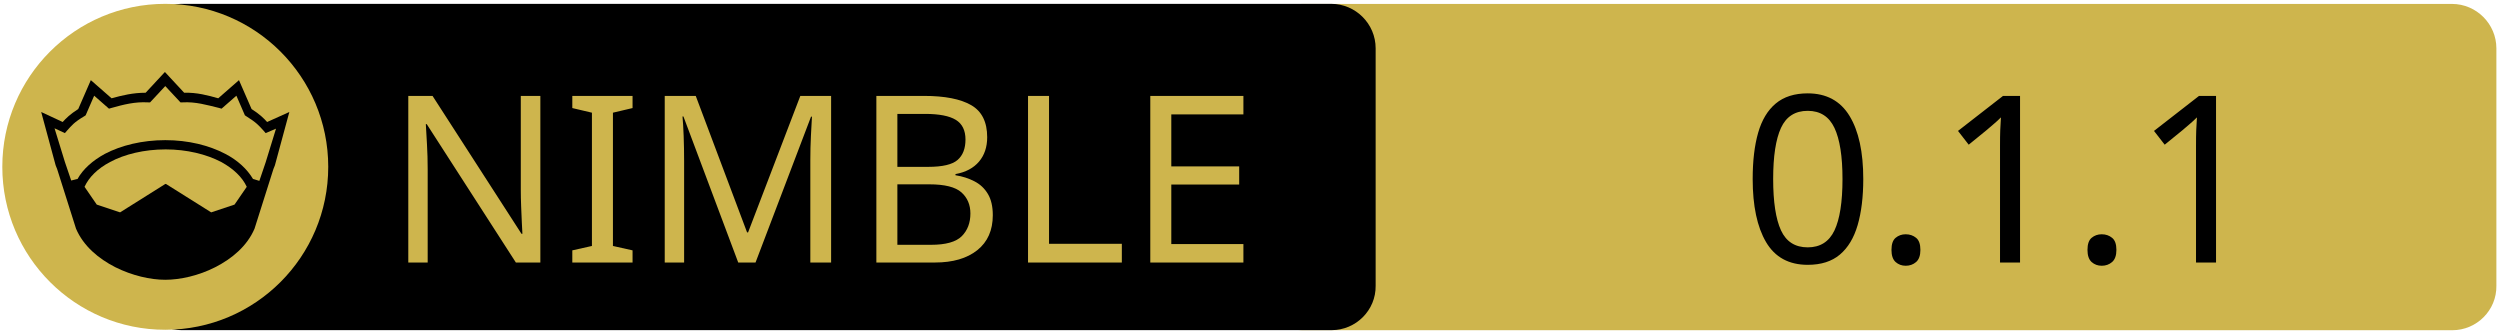
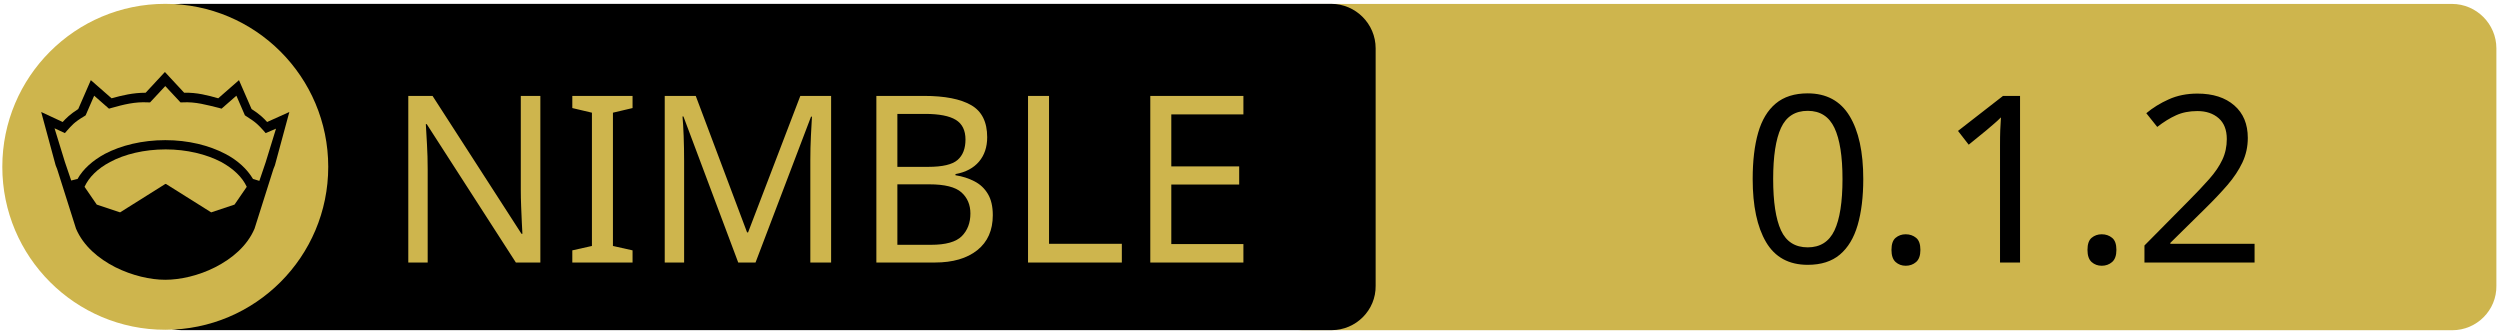
<svg xmlns="http://www.w3.org/2000/svg" width="675" height="90" xml:space="preserve" version="1.1">
  <g>
    <path fill="#CEB54D" id="svg_15" d="m662.123,89.159l-310.5,0c-6.6,0 -12,-5.4 -12,-12l0,-64.1c0,-6.6 5.4,-12 12,-12l310.4,0c6.6,0 12,5.4 12,12l0,64.1c0.1,6.6 -5.3,12 -11.9,12z" />
    <path id="svg_1" d="m359.524,89.139l-310.5,0c-6.6,0 -12,-5.4 -12,-12l0,-64.1c0,-6.6 5.4,-12 12,-12l310.4,0c6.6,0 12,5.4 12,12l0,64.1c0.1,6.6 -5.3,12 -11.9,12z" />
    <rect id="svg_2" fill="none" height="45.9" width="315.3" class="st0" y="24.539" x="60.224" />
    <circle id="svg_4" fill="#CEB54D" r="44" cy="45.039" cx="44.624" class="st1" />
    <g id="XMLID_4_">
      <path id="svg_5" d="m78.124,30.239l-3.9,14.4l-0.4,1l-5.1,16.1c0,0 0,0 0,0c-2,4.7 -6.1,8.1 -10.6,10.4c-4.5,2.3 -9.5,3.4 -13.5,3.4c-4,0 -8.9,-1.1 -13.5,-3.4c-4.5,-2.3 -8.6,-5.7 -10.6,-10.4c0,0 0,0 0,0l-5.1,-16.1l-0.4,-1l-3.9,-14.4l5.8,2.7c0.9,-1 2,-2.1 4.2,-3.5l3.4,-7.8l5.6,4.9c2.9,-0.8 5.8,-1.5 9.2,-1.5l5.2,-5.6l5.2,5.6c3.4,-0.1 6.4,0.7 9.2,1.5l5.6,-4.9l3.4,7.8c2.2,1.4 3.3,2.5 4.2,3.5l6,-2.7z" />
      <g id="XMLID_6_">
        <g id="svg_6">
          <path id="svg_7" fill="#CEB54D" d="m66.624,50.439l-3.3,4.8l-6.3,2.1l-12.1,-7.6c-0.1,-0.1 -0.3,-0.1 -0.4,0l-12.1,7.6l-6.3,-2.1l-3.3,-4.8c1.2,-2.6 3.5,-4.9 6.9,-6.7c3.9,-2.1 9.2,-3.4 15,-3.4c5.7,0 11,1.3 15,3.4c3.3,1.8 5.7,4.1 6.9,6.7z" class="st1" />
        </g>
        <g id="svg_8" />
      </g>
      <g id="XMLID_5_">
        <g id="svg_9">
          <path id="svg_10" fill="#CEB54D" d="m74.524,34.739l-2.8,9.1l-1.7,5l-1.6,-0.5c0,0 -0.1,0 -0.1,0c-1.6,-2.7 -4.2,-5.1 -7.5,-6.8c-4.4,-2.3 -10,-3.7 -16.2,-3.7c-6.2,0 -11.9,1.4 -16.3,3.7c-3.3,1.8 -5.9,4.1 -7.4,6.8c0,0 -0.1,0 -0.1,0l-1.6,0.4l-1.7,-5l-2.8,-9.1l2.8,1.3l0.6,-0.7c1.2,-1.3 1.8,-2.2 4.7,-3.9l0.3,-0.2l2.3,-5.3l4,3.5l0.7,-0.2c3.2,-0.9 6.3,-1.7 9.8,-1.5l0.6,0l4.1,-4.4l4.1,4.4l0.6,0c3.5,-0.2 6.5,0.7 9.8,1.5l0.7,0.2l4,-3.5l2.3,5.3l0.3,0.2c2.9,1.8 3.5,2.6 4.7,3.9l0.6,0.7l2.8,-1.2z" class="st1" />
        </g>
        <g id="svg_11" />
      </g>
    </g>
    <text x="-442" y="-350" id="svg_16" font-size="63px" font-family="'PT Sans Caption'" fill="#CEB54D" class="st1 st2 st3" transform="matrix(1 0 0 1 546.13 420.879)">NIMBLE</text>
-     <text x="-76.0" y="-350" id="svg_17" font-size="63px" font-family="'PT Sans Caption'" fill="#000000" class="st1 st2 st3" transform="matrix(1 0 0 1 546.13 420.879)">0.1.1</text>
+     <text x="-76.0" y="-350" id="svg_17" font-size="63px" font-family="'PT Sans Caption'" fill="#000000" class="st1 st2 st3" transform="matrix(1 0 0 1 546.13 420.879)">0.1.2</text>
  </g>
</svg>
